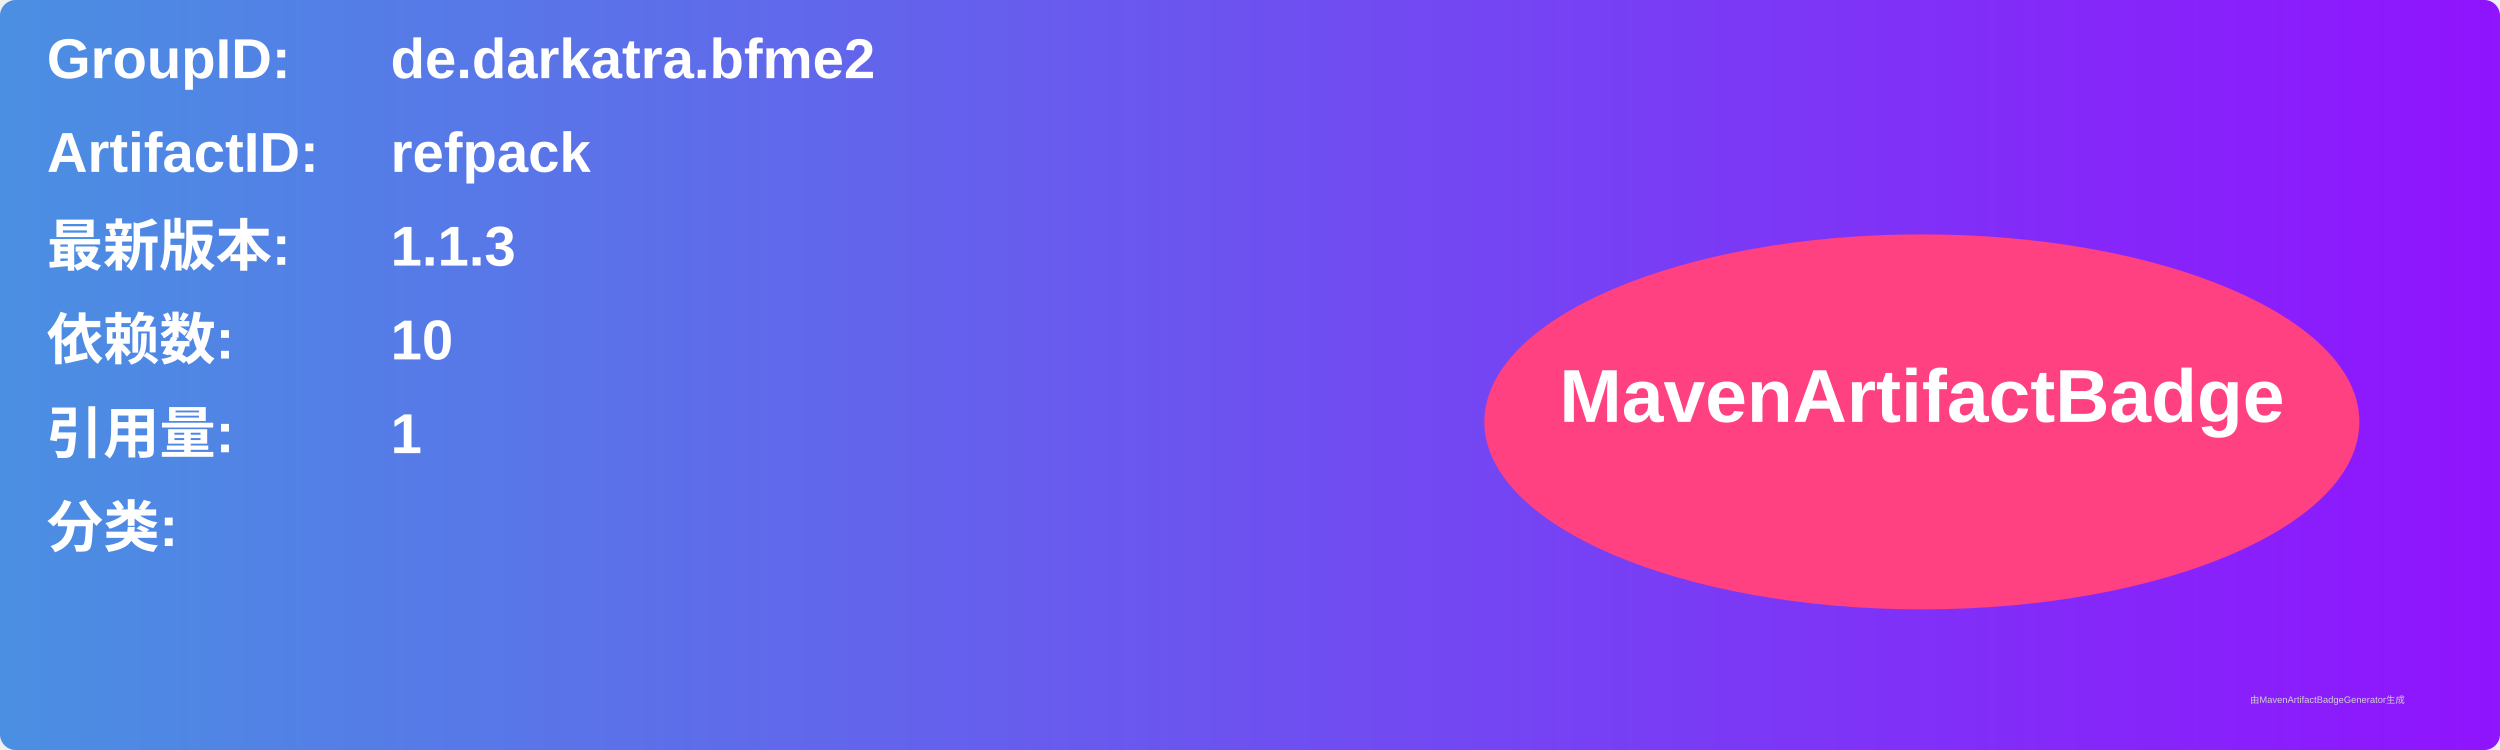
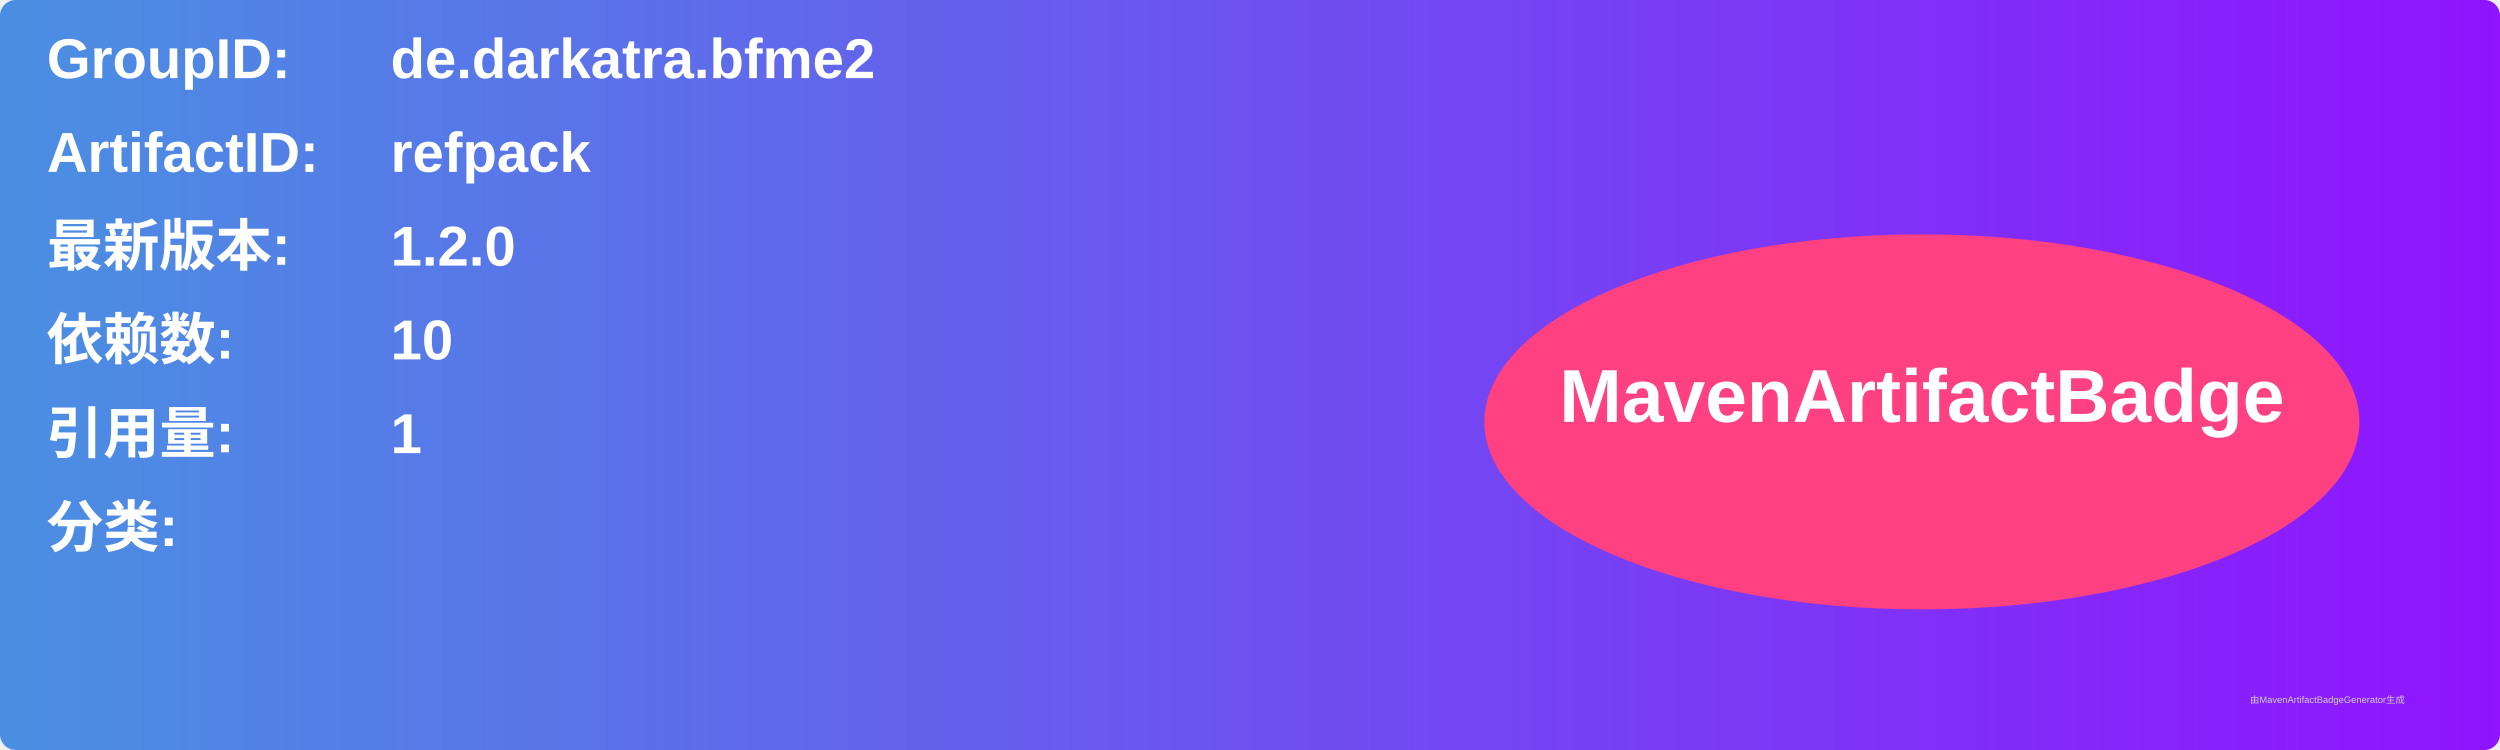
<svg xmlns="http://www.w3.org/2000/svg" width="800" height="240" viewBox="0 0 800 240">
  <linearGradient id="grad" x1="0%" y1="0%" x2="100%" y2="0%">
    <stop offset="0%" stop-color="#4a90e2" />
    <stop offset="100%" stop-color="#9013fe" />
  </linearGradient>
  <rect width="100%" height="100%" rx="5" ry="5" fill="url(#grad)" />
  <g transform="translate(15, 15)">
    <text x="0" y="10" font-family="Arial" font-size="18" fill="white" font-weight="bold" width="260">GroupID:</text>
    <text x="110" y="10" font-family="Arial" font-size="18" fill="white" font-weight="bold" width="460">de.darkatra.bfme2</text>
    <text x="0" y="40" font-family="Arial" font-size="18" fill="white" font-weight="bold" width="260">ArtifactID:</text>
    <text x="110" y="40" font-family="Arial" font-size="18" fill="white" font-weight="bold" width="460">refpack</text>
    <text x="0" y="70" font-family="Arial" font-size="18" fill="white" font-weight="bold">最新版本:</text>
    <text x="110" y="70" font-family="Arial" font-size="18" fill="white" font-weight="bold">
-       <tspan font-weight="bold">1.1.3</tspan>
+       <tspan font-weight="bold">1.2.0</tspan>
    </text>
    <text x="0" y="100" font-family="Arial" font-size="18" fill="white" font-weight="bold">依赖数: </text>
    <text x="110" y="100" font-family="Arial" font-size="18" fill="white">
      <tspan font-weight="bold">10</tspan>
    </text>
    <text x="0" y="130" font-family="Arial" font-size="18" fill="white" font-weight="bold">引用量: </text>
    <text x="110" y="130" font-family="Arial" font-size="18" fill="white">
      <tspan font-weight="bold">1</tspan>
    </text>
    <text x="0" y="160" font-family="Arial" font-size="18" fill="white" font-weight="bold">分类:</text>
    <text x="10" y="190" font-family="Arial" font-size="10" fill="white">
      <tspan font-weight="bold" />
    </text>
    <ellipse cx="600" cy="120" rx="140" ry="60" fill="#ff4081" />
    <text x="600" y="120" text-anchor="middle" font-family="Arial" font-size="24" fill="white" font-weight="bold">MavenArtifactBadge</text>
  </g>
  <text x="720" y="225" font-family="Arial" font-size="3" fill="#d0d0d0">由MavenArtifactBadgeGenerator生成</text>
</svg>
